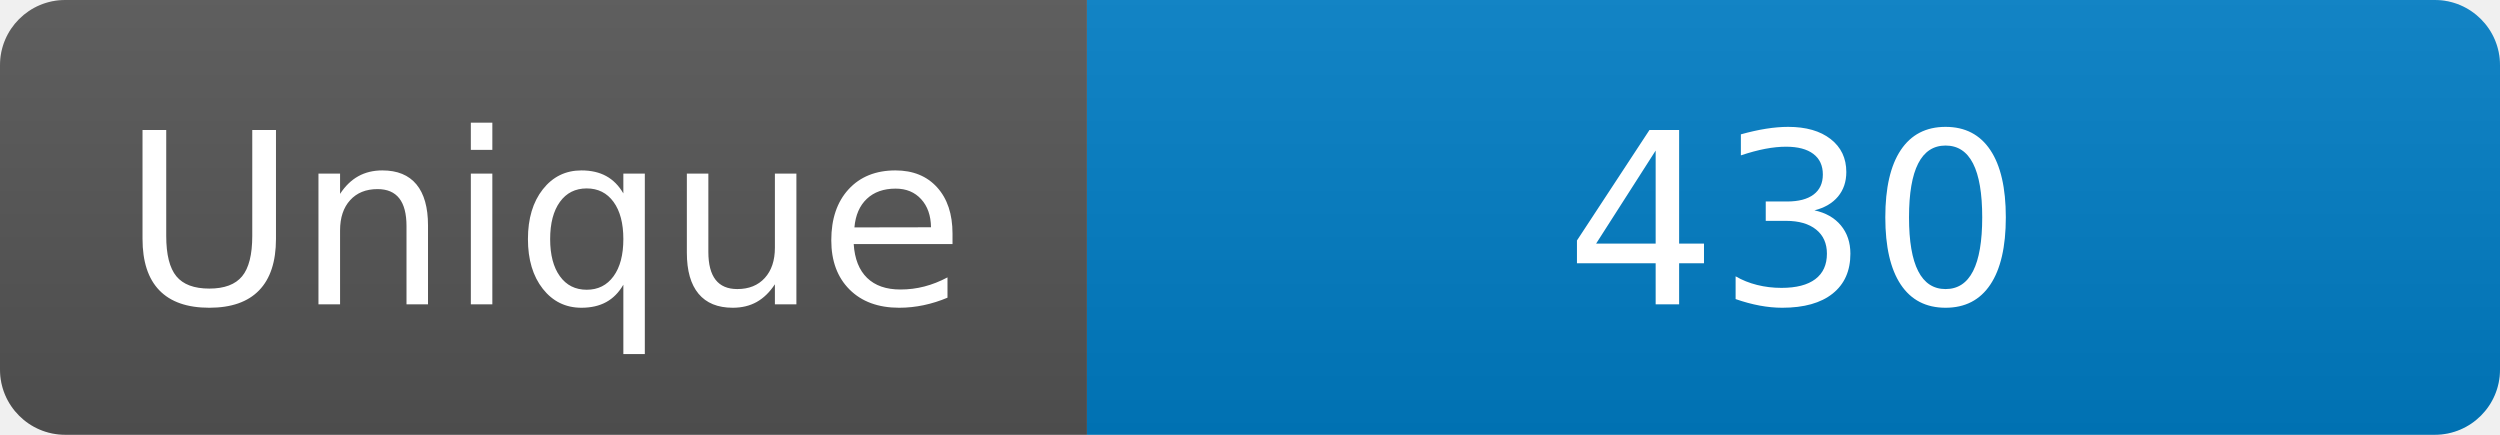
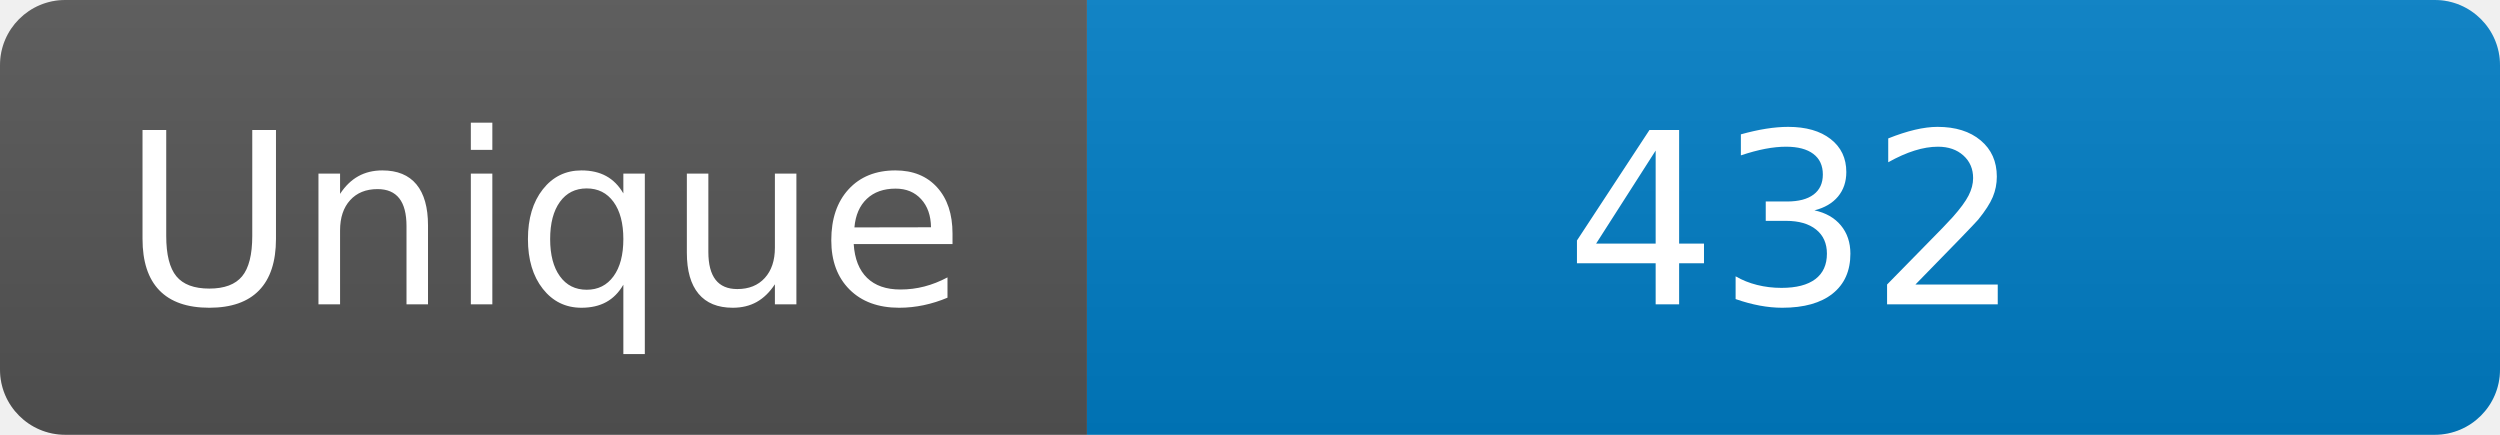
<svg xmlns="http://www.w3.org/2000/svg" width="115" height="20" role="img" aria-label="Maintained?: yes">
  <linearGradient id="s" x2="0" y2="100%">
    <stop offset="0" stop-color="#bbb" stop-opacity=".1" />
    <stop offset="1" stop-opacity=".1" />
  </linearGradient>
  <clipPath id="r">
    <rect width="115" height="20" rx="3" fill="#fff" />
  </clipPath>
  <g clip-path="url(#r)">
    <rect width="50" height="20" fill="#555" />
    <rect x="50" width="160" height="20" fill="#007ec6" />
    <rect width="115" height="20" fill="url(#s)" />
  </g>
  <g fill="#fff" text-anchor="middle" font-family="Verdana,Geneva,DejaVu Sans,sans-serif" font-size="110">
    <text x="250" y="140" transform="scale(.1)" fill="#fff">Unique</text>
-     <text x="825" y="140" transform="scale(.1)" fill="#fff">430</text>
+     <text x="825" y="140" transform="scale(.1)" fill="#fff">432</text>
  </g>
</svg>
